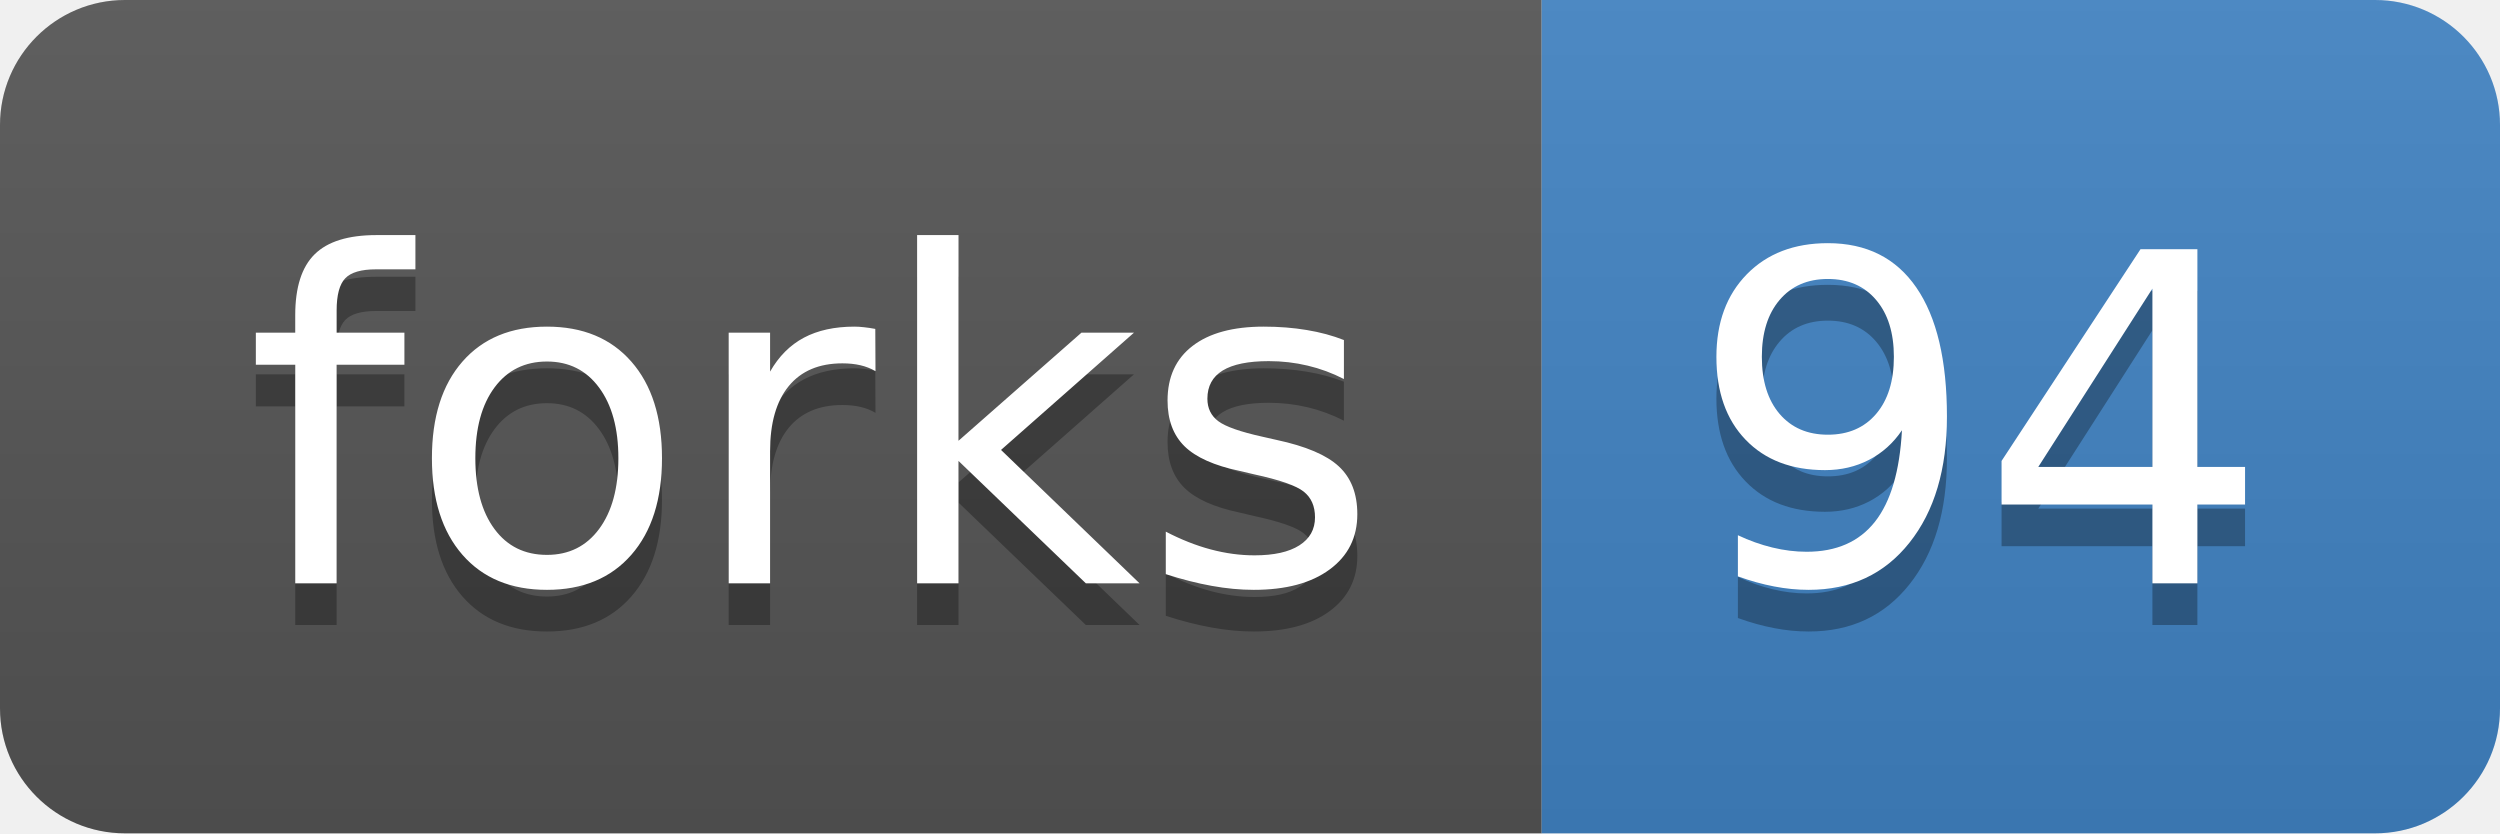
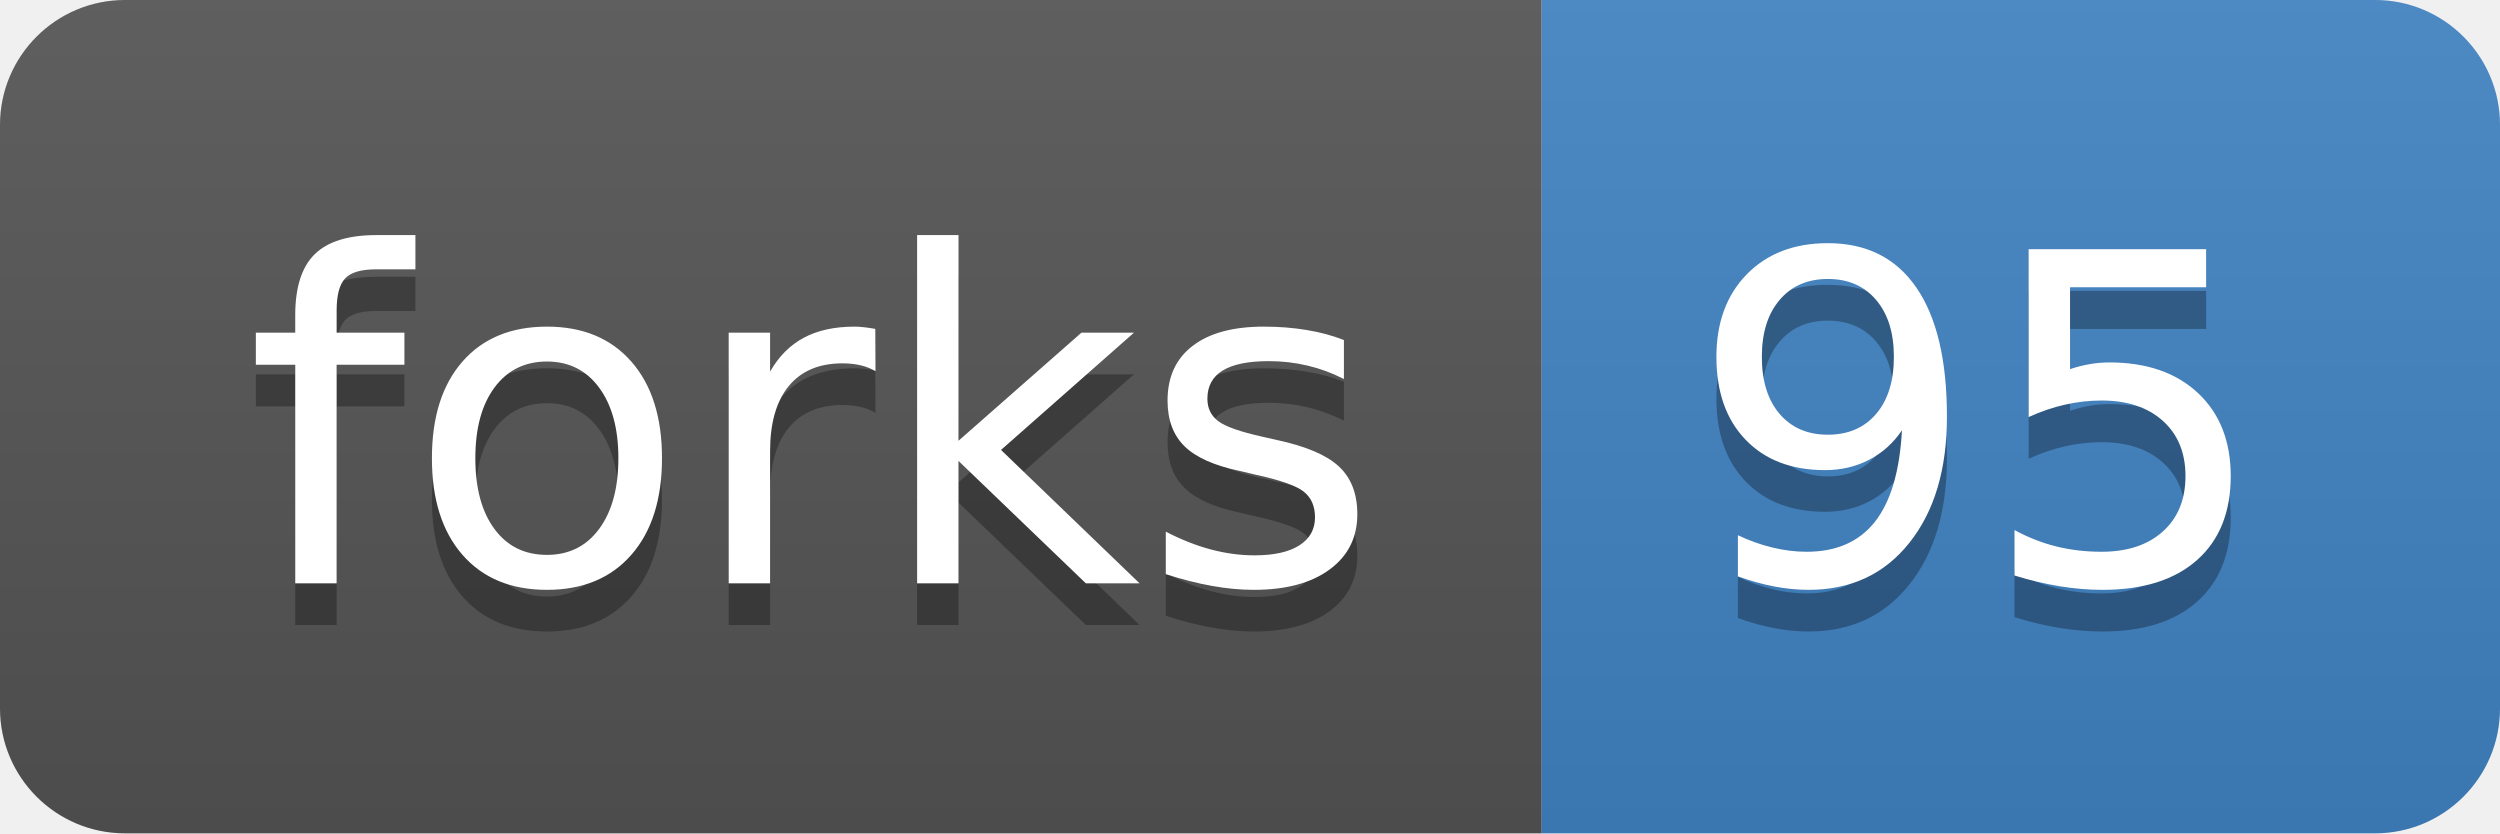
<svg xmlns="http://www.w3.org/2000/svg" width="60" height="20">
  <linearGradient id="b" x2="0" y2="100%">
    <stop offset="0" stop-color="#bbb" stop-opacity=".1" />
    <stop offset="1" stop-opacity=".1" />
  </linearGradient>
  <clipPath id="a">
    <rect width="60" height="20" rx="3" fill="#fff" />
  </clipPath>
  <g clip-path="url(#a)">
    <path fill="#555" d="M0 0h37v20H0z" />
    <path fill="#4183C4" d="M37 0h23v20H37z" />
    <path fill="url(#b)" d="M0 0h60v20H0z" />
  </g>
  <g fill="#fff" text-anchor="middle" font-family="DejaVu Sans,Verdana,Geneva,sans-serif" font-size="110">
    <text x="195" y="150" fill="#010101" fill-opacity=".3" transform="scale(.1)" textLength="270">forks</text>
    <text x="195" y="140" transform="scale(.1)" textLength="270">forks</text>
-     <text x="475" y="150" fill="#010101" fill-opacity=".3" transform="scale(.1)" textLength="130">94</text>
-     <text x="475" y="140" transform="scale(.1)" textLength="130">94</text>
+     <text x="475" y="150" fill="#010101" fill-opacity=".3" transform="scale(.1)" textLength="130">95</text>
+     <text x="475" y="140" transform="scale(.1)" textLength="130">95</text>
  </g>
</svg>
